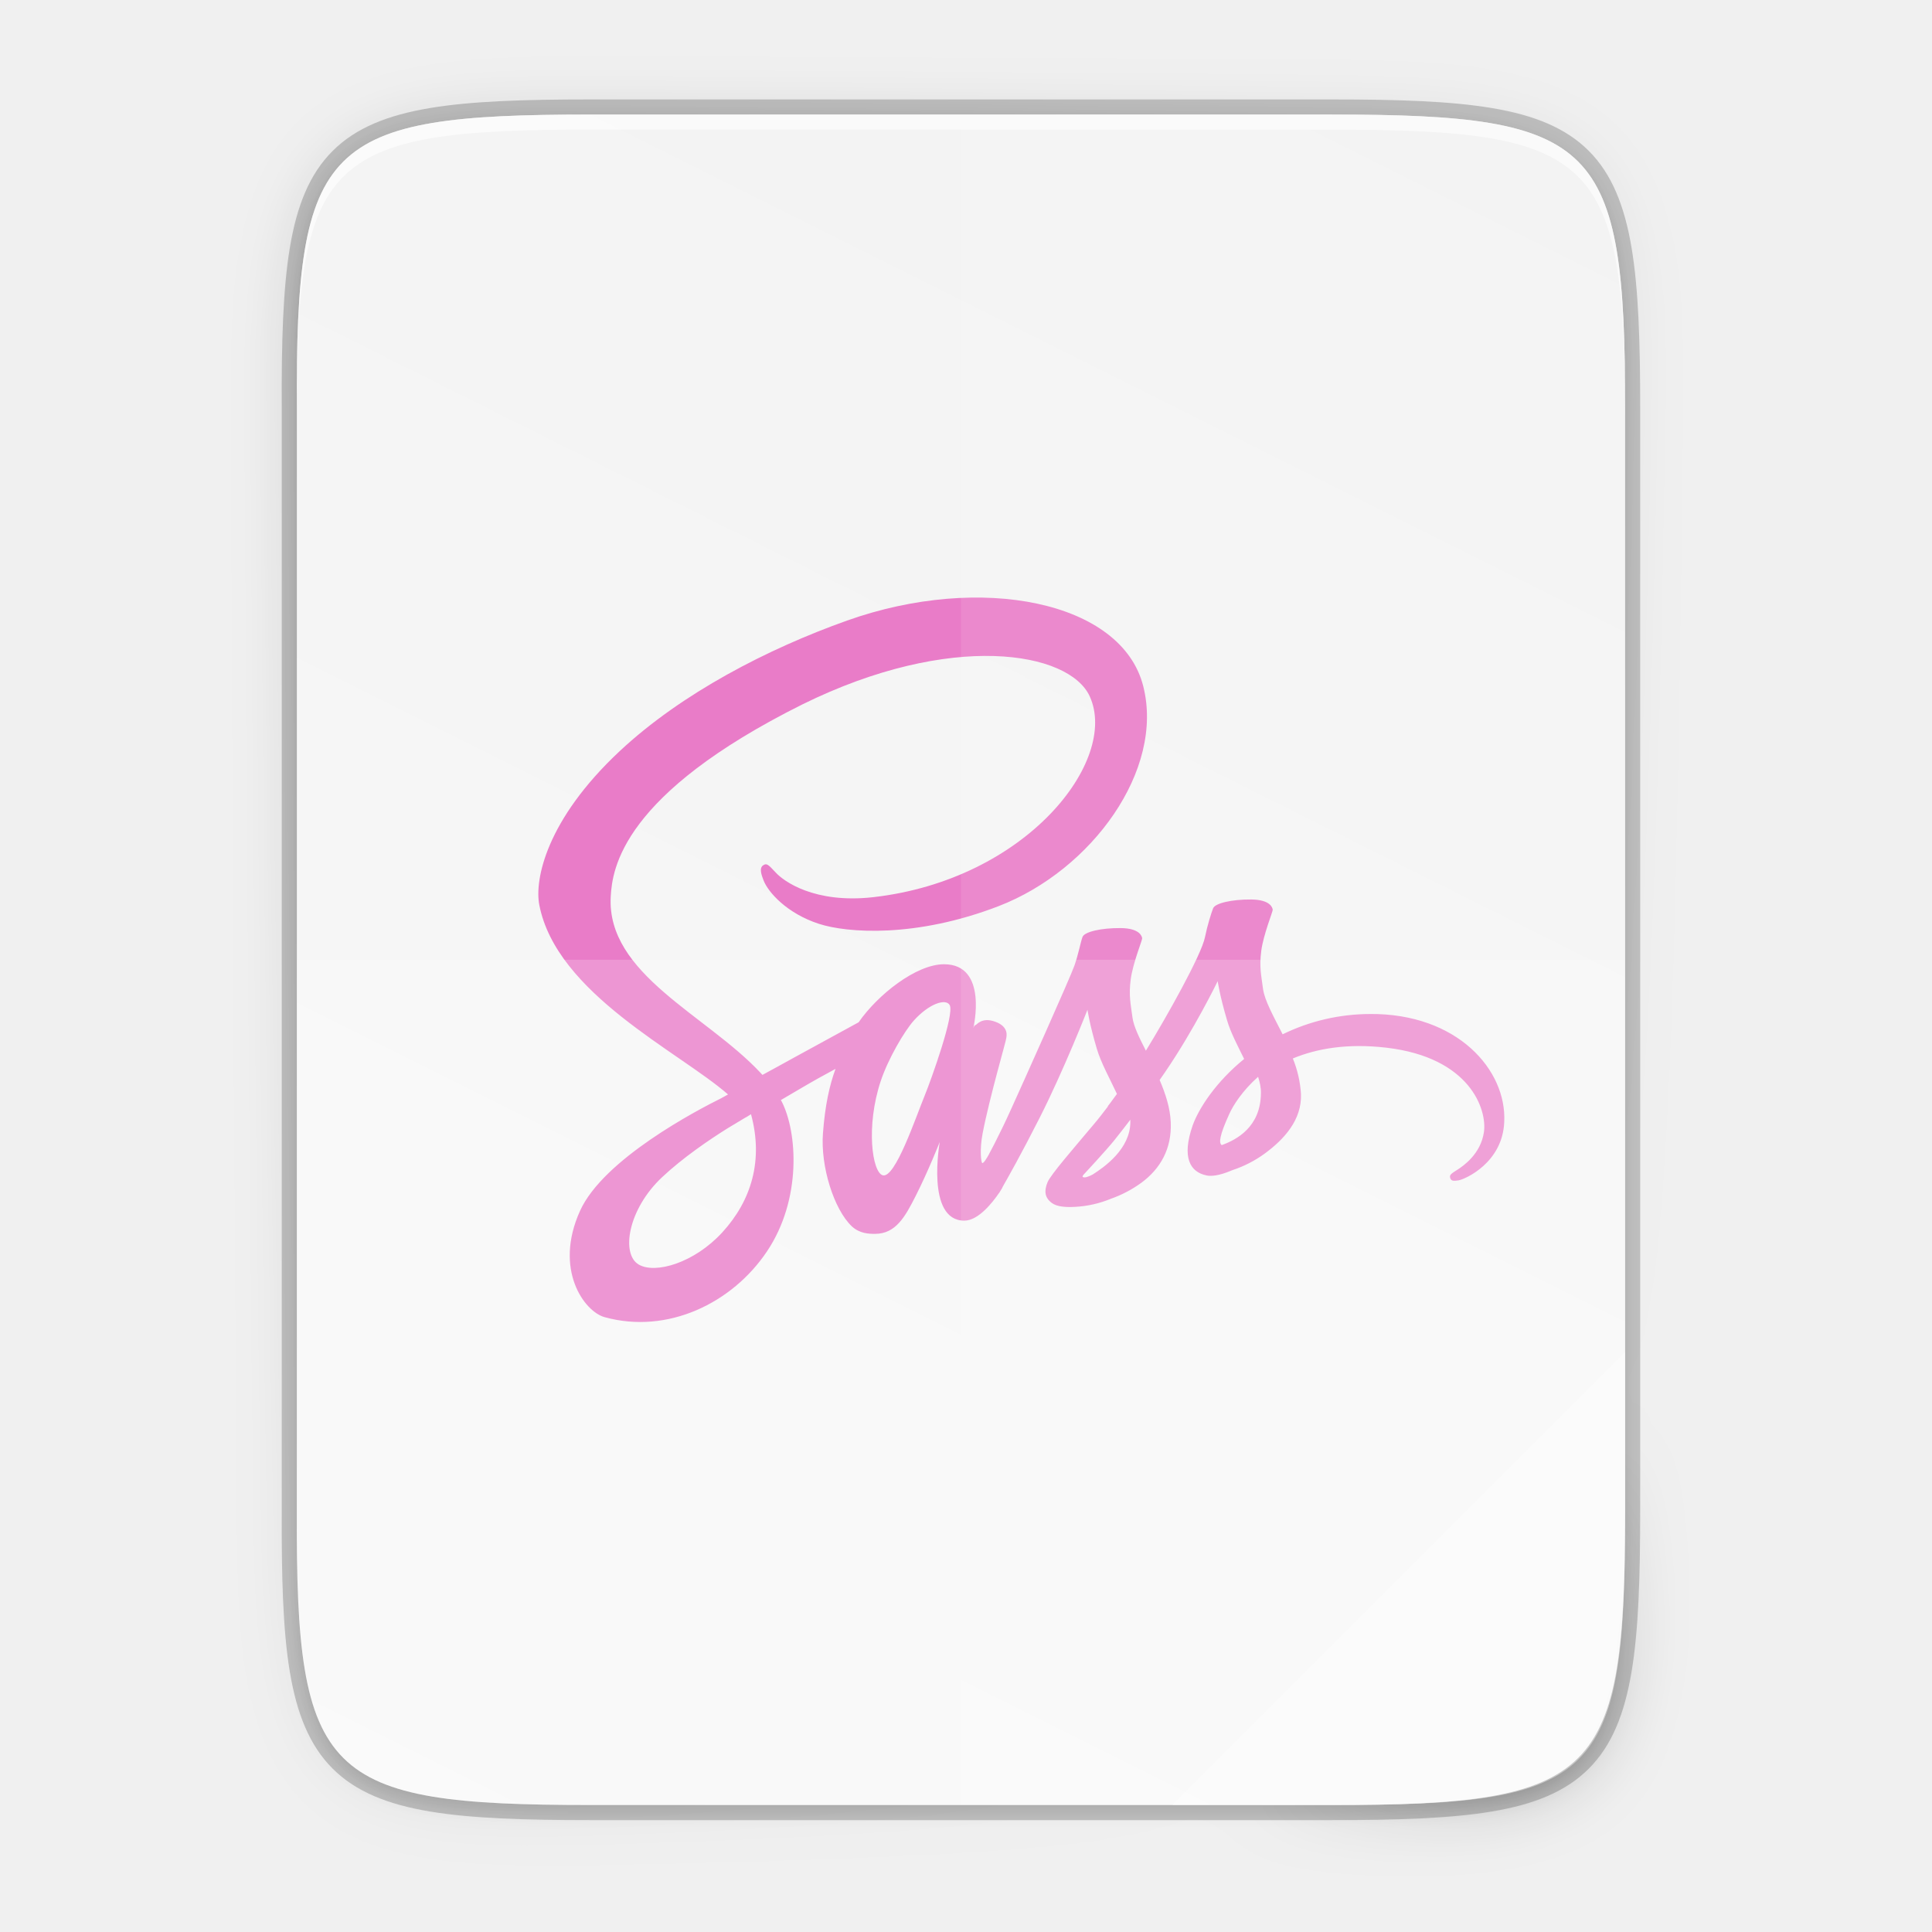
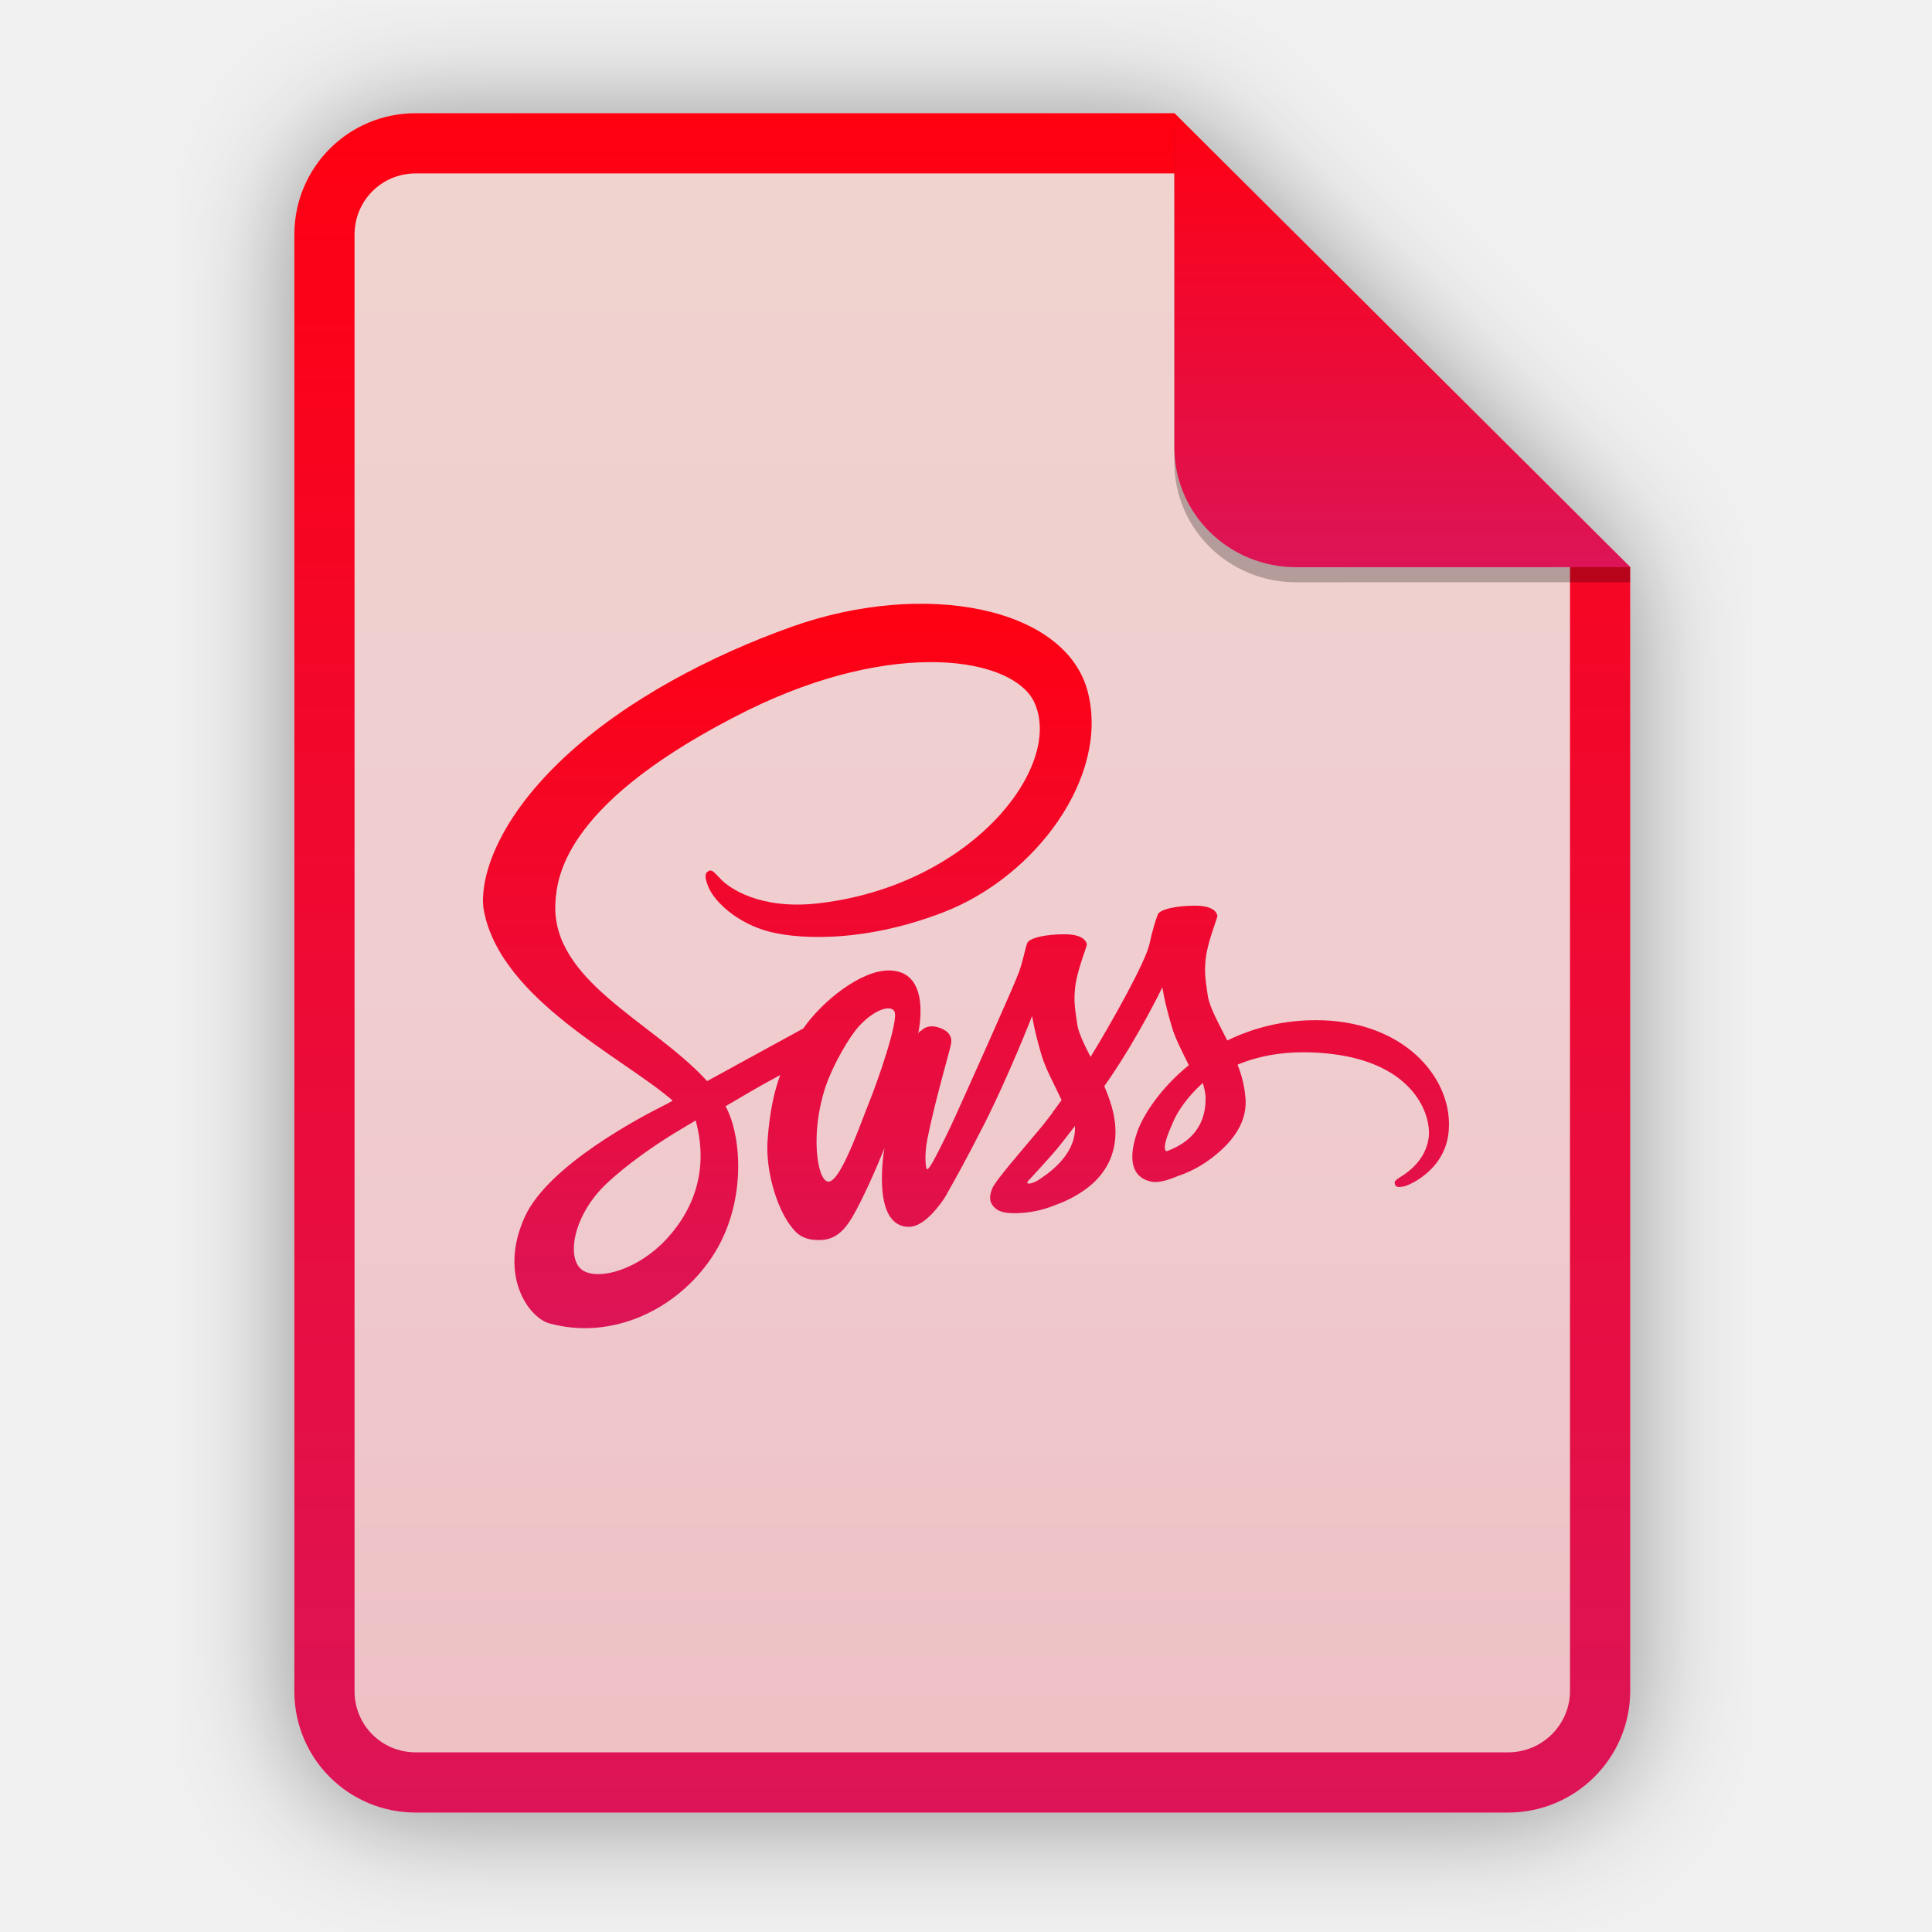
- <svg xmlns="http://www.w3.org/2000/svg" xmlns:xlink="http://www.w3.org/1999/xlink" width="256" height="256" viewBox="0 0 67.733 67.733">
+ <svg xmlns="http://www.w3.org/2000/svg" width="256" height="256" viewBox="0 0 256 256" fill="none">
+   <g opacity="0.4" filter="url(#filter0_f)">
+     <path d="M55.084 15.564H155.608L216.009 75.713L216.011 224.609C216.011 233.52 208.749 240.737 199.838 240.737H55.084C46.173 240.737 39 233.564 39 224.654V31.647C39 22.737 46.173 15.564 55.084 15.564H55.084Z" fill="black" />
+   </g>
+   <path d="M55.084 15H155.608L216.009 75.149L216.011 224.045C216.011 232.956 208.749 240.174 199.838 240.174H55.084C46.173 240.174 39 233 39 224.09V31.084C39 22.173 46.173 15 55.084 15H55.084Z" fill="#ECECEC" />
+   <path opacity="0.2" d="M55.084 15H155.608L216.009 75.149L216.011 224.045C216.011 232.956 208.749 240.174 199.838 240.174H55.084C46.173 240.174 39 233 39 224.09V31.084C39 22.173 46.173 15 55.084 15H55.084Z" fill="url(#paint0_linear)" />
+   <path fill-rule="evenodd" clip-rule="evenodd" d="M155.609 22.979H55.084C50.58 22.979 46.979 26.58 46.979 31.084V224.09C46.979 228.594 50.58 232.195 55.084 232.195H199.838C204.371 232.195 208.032 228.521 208.032 224.046V75.149L155.609 22.979ZM155.608 15H55.084C46.173 15 39 22.173 39 31.084V224.09C39 233 46.173 240.174 55.084 240.174H199.838C208.749 240.174 216.011 232.956 216.011 224.045L216.009 75.149L155.608 15Z" fill="url(#paint1_linear)" />
+   <path d="M174.219 135.184C170.2 135.189 166.234 136.108 162.623 137.871C161.429 135.509 160.238 133.404 160.026 131.862C159.792 130.063 159.512 128.963 159.792 126.812C160.072 124.662 161.334 121.597 161.312 121.366C161.289 121.132 161.032 120.032 158.462 120.009C155.892 119.986 153.666 120.5 153.409 121.181C153.151 121.857 152.66 123.399 152.335 124.991C151.889 127.326 147.191 135.675 144.504 140.045C143.635 138.34 142.89 136.843 142.728 135.649C142.493 133.85 142.21 132.75 142.493 130.599C142.773 128.449 144.035 125.384 144.013 125.153C143.986 124.919 143.729 123.819 141.159 123.796C138.589 123.774 136.367 124.288 136.11 124.968C135.853 125.644 135.573 127.236 135.032 128.778C134.496 130.32 128.252 144.255 126.615 147.853C125.776 149.705 125.051 151.175 124.537 152.181C124.537 152.181 124.514 152.249 124.442 152.37C124 153.231 123.739 153.7 123.739 153.7V153.723C123.391 154.354 123.017 154.94 122.832 154.94C122.688 154.94 122.431 153.254 122.877 150.964C123.811 146.126 126.033 138.597 126.011 138.34C126.011 138.196 126.426 136.889 124.559 136.212C122.734 135.532 122.08 136.654 121.917 136.654C121.755 136.654 121.638 137.051 121.638 137.051C121.638 137.051 123.671 128.589 117.756 128.589C114.063 128.589 108.965 132.633 106.44 136.28C103.57 137.843 100.703 139.41 97.838 140.982C96.458 141.753 95.03 142.524 93.699 143.25C93.605 143.155 93.51 143.038 93.416 142.947C86.265 135.297 73.029 129.896 73.592 119.635C73.8 115.893 75.089 106.074 99.006 94.15C118.69 84.447 134.356 87.135 137.066 93.099C140.947 101.61 128.675 117.413 108.334 119.707C100.57 120.569 96.504 117.579 95.476 116.456C94.398 115.285 94.236 115.217 93.839 115.451C93.185 115.799 93.605 116.849 93.839 117.462C94.444 119.049 96.946 121.857 101.179 123.233C104.921 124.45 114.014 125.13 125.028 120.875C137.349 116.105 146.979 102.846 144.152 91.742C141.322 80.475 122.62 76.756 104.921 83.045C94.398 86.787 82.988 92.679 74.783 100.348C65.031 109.464 63.489 117.39 64.124 120.708C66.392 132.493 82.64 140.162 89.137 145.842C88.812 146.031 88.506 146.194 88.249 146.334C84.999 147.948 72.609 154.422 69.522 161.274C66.018 169.037 70.085 174.601 72.772 175.349C81.121 177.662 89.701 173.501 94.304 166.626C98.915 159.755 98.348 150.824 96.224 146.731C96.201 146.679 96.169 146.632 96.129 146.591L98.677 145.094C100.34 144.111 101.973 143.204 103.379 142.452C102.585 144.629 101.999 147.222 101.716 150.964C101.368 155.359 103.167 161.063 105.529 163.308C106.58 164.29 107.82 164.313 108.613 164.313C111.372 164.313 112.612 162.023 113.992 159.309C115.674 155.99 117.193 152.132 117.193 152.132C117.193 152.132 115.303 162.563 120.443 162.563C122.314 162.563 124.208 160.129 125.051 158.889V158.912L125.19 158.678L125.493 158.186V158.141C126.241 156.829 127.927 153.863 130.429 148.93C133.653 142.569 136.763 134.621 136.763 134.621C136.763 134.621 137.043 136.56 138.003 139.788C138.562 141.677 139.734 143.76 140.668 145.771C139.919 146.825 139.451 147.407 139.451 147.407L139.477 147.43C138.869 148.223 138.215 149.093 137.489 149.932C134.942 152.971 131.899 156.455 131.48 157.461C130.988 158.655 131.105 159.521 132.039 160.22C132.719 160.734 133.936 160.806 135.176 160.734C136.791 160.643 138.379 160.28 139.874 159.66C141.318 159.151 142.68 158.434 143.918 157.532C146.42 155.684 147.94 153.042 147.8 149.558C147.728 147.641 147.097 145.725 146.326 143.926C146.56 143.597 146.772 143.268 147.006 142.943C150.956 137.168 154.017 130.83 154.017 130.83C154.017 130.83 154.297 132.773 155.257 136C155.725 137.637 156.682 139.413 157.524 141.141C153.809 144.157 151.515 147.664 150.699 149.958C149.225 154.21 150.37 156.13 152.547 156.572C153.529 156.784 154.928 156.315 155.96 155.873C157.509 155.364 158.968 154.614 160.284 153.651C162.786 151.803 165.197 149.229 165.053 145.752C164.949 144.144 164.585 142.564 163.976 141.073C167.136 139.761 171.203 139.039 176.392 139.648C187.523 140.955 189.719 147.898 189.299 150.82C188.876 153.745 186.54 155.333 185.769 155.824C184.998 156.315 184.737 156.478 184.809 156.829C184.903 157.344 185.278 157.321 185.932 157.226C186.842 157.064 191.775 154.868 191.986 149.49C192.338 142.615 185.788 135.108 174.219 135.18V135.184ZM88.366 164.128C84.674 168.149 79.53 169.669 77.307 168.384C74.926 167.004 75.86 161.063 80.395 156.811C83.154 154.214 86.707 151.806 89.069 150.332C89.606 150.004 90.4 149.539 91.36 148.953C91.522 148.858 91.617 148.813 91.617 148.813C91.806 148.7 91.995 148.579 92.18 148.462C93.839 154.543 92.248 159.895 88.366 164.128V164.128ZM115.254 145.842C113.969 148.979 111.278 156.996 109.641 156.554C108.243 156.176 107.374 150.098 109.362 144.089C110.367 141.073 112.499 137.474 113.735 136.072C115.745 133.827 117.968 133.079 118.504 133.993C119.185 135.184 116.048 143.881 115.254 145.842ZM137.44 156.459C136.903 156.739 136.389 156.924 136.155 156.784C135.992 156.693 136.389 156.319 136.389 156.319C136.389 156.319 139.171 153.326 140.271 151.973C140.902 151.175 141.65 150.238 142.444 149.187V149.49C142.444 153.069 138.986 155.476 137.44 156.459V156.459ZM154.554 152.555C154.157 152.275 154.229 151.338 155.559 148.416C156.077 147.271 157.29 145.355 159.373 143.503C159.607 144.255 159.769 144.977 159.747 145.657C159.724 150.17 156.496 151.856 154.554 152.555Z" fill="url(#paint2_linear)" />
+   <path opacity="0.25" d="M155.608 17V61.231C155.608 70.141 162.867 77.16 171.777 77.16L216.009 77.149V75.149L155.608 17Z" fill="black" />
+   <path d="M155.608 15V59.231C155.608 68.141 162.867 75.16 171.777 75.16L216.009 75.149L155.608 15Z" fill="url(#paint3_linear)" />
  <defs>
-     <linearGradient id="a">
-       <stop offset="0" stop-color="#18a303" />
-       <stop offset="1" stop-color="#106802" />
+     <filter id="filter0_f" x="23.878" y="0.441" width="207.255" height="255.418" filterUnits="userSpaceOnUse" color-interpolation-filters="sRGB">
+       <feFlood flood-opacity="0" result="BackgroundImageFix" />
+       <feBlend mode="normal" in="SourceGraphic" in2="BackgroundImageFix" result="shape" />
+       <feGaussianBlur stdDeviation="7.561" result="effect1_foregroundBlur" />
+     </filter>
+     <linearGradient id="paint0_linear" x1="39" y1="15" x2="39" y2="240.174" gradientUnits="userSpaceOnUse">
+       <stop offset="1e-07" stop-color="#FF6D57" />
+       <stop offset="0.5" stop-color="#FF5160" />
+       <stop offset="1" stop-color="#F50F22" />
    </linearGradient>
-     <linearGradient id="c">
-       <stop offset="0" stop-opacity="0" />
-       <stop offset=".493" />
-       <stop offset="1" stop-opacity="0" />
+     <linearGradient id="paint1_linear" x1="39" y1="15" x2="39" y2="240.174" gradientUnits="userSpaceOnUse">
+       <stop offset="1e-07" stop-color="#FF0011" />
+       <stop offset="1" stop-color="#DC1457" />
    </linearGradient>
-     <linearGradient id="b">
-       <stop offset="0" stop-color="#125a00" />
-       <stop offset="1" stop-color="#69ce00" stop-opacity="0" />
+     <linearGradient id="paint2_linear" x1="64" y1="80" x2="64" y2="175.992" gradientUnits="userSpaceOnUse">
+       <stop offset="1e-07" stop-color="#FF0011" />
+       <stop offset="1" stop-color="#DC1457" />
    </linearGradient>
-     <linearGradient id="d">
-       <stop offset="0" stop-color="#fff" />
-       <stop offset="1" stop-color="#f5ffaa" stop-opacity="0" />
+     <linearGradient id="paint3_linear" x1="155.608" y1="15" x2="155.608" y2="75.16" gradientUnits="userSpaceOnUse">
+       <stop offset="1e-07" stop-color="#FF0011" />
+       <stop offset="1" stop-color="#DC1457" />
    </linearGradient>
-     <linearGradient id="e">
-       <stop offset="0" stop-color="gray" />
-       <stop offset="1" stop-color="#b3b3b3" />
-     </linearGradient>
-     <linearGradient id="f">
-       <stop offset="0" stop-color="#f2f2f2" />
-       <stop offset="1" stop-color="#fff" />
-     </linearGradient>
-     <linearGradient id="g">
-       <stop offset="0" stop-opacity=".502" />
-       <stop offset="1" stop-opacity="0" />
-     </linearGradient>
-     <linearGradient id="h">
-       <stop offset="0" />
-       <stop offset=".455" stop-opacity=".361" />
-       <stop offset="1" stop-opacity="0" />
-     </linearGradient>
-     <linearGradient id="i">
-       <stop offset="0" stop-color="#63bbee" />
-       <stop offset="1" stop-color="#aadcf7" />
-     </linearGradient>
-     <linearGradient id="j">
-       <stop offset="0" stop-color="#f09e6f" />
-       <stop offset="1" stop-color="#f9cfb5" />
-     </linearGradient>
-     <linearGradient id="k">
-       <stop offset="0" stop-color="#f5ce53" />
-       <stop offset="1" stop-color="#fde9a9" />
-     </linearGradient>
-     <linearGradient id="l">
-       <stop offset="0" stop-color="#8ee780" />
-       <stop offset="1" stop-color="#ccf4c6" />
-     </linearGradient>
-     <linearGradient id="m">
-       <stop offset="0" stop-color="#4a00ff" />
-       <stop offset="1" stop-color="#00a0c1" stop-opacity="0" />
-     </linearGradient>
-     <linearGradient id="n">
-       <stop offset="0" stop-color="maroon" />
-       <stop offset="1" stop-color="#ffc600" stop-opacity="0" />
-     </linearGradient>
-     <linearGradient id="o">
-       <stop offset="0" stop-color="#fff" stop-opacity="0" />
-       <stop offset=".493" stop-color="#fff" />
-       <stop offset="1" stop-color="#fff" stop-opacity="0" />
-     </linearGradient>
-     <linearGradient id="p">
-       <stop offset="0" stop-color="#003362" />
-       <stop offset="1" stop-color="#00ff8c" stop-opacity="0" />
-     </linearGradient>
-     <linearGradient id="q">
-       <stop offset="0" stop-color="red" />
-       <stop offset="1" stop-color="#d3d300" stop-opacity="0" />
-     </linearGradient>
-     <linearGradient id="r">
-       <stop offset="0" stop-color="#259dd2" />
-       <stop offset="1" stop-color="#025583" />
-     </linearGradient>
-     <linearGradient id="s">
-       <stop offset="0" stop-color="#259dd2" />
-       <stop offset="1" stop-color="#065d8d" />
-     </linearGradient>
-     <linearGradient id="t">
-       <stop offset="0" stop-color="#000061" />
-       <stop offset="1" stop-color="#006f86" stop-opacity="0" />
-     </linearGradient>
-     <linearGradient id="u">
-       <stop offset="0" stop-color="#44adeb" />
-       <stop offset="1" stop-color="#aadcf7" />
-     </linearGradient>
-     <linearGradient id="v">
-       <stop offset="0" stop-color="#666" />
-       <stop offset="1" stop-color="#333" />
-     </linearGradient>
-     <linearGradient id="w">
-       <stop offset="0" stop-color="#fff" />
-       <stop offset="1" stop-color="#fff" stop-opacity="0" />
-     </linearGradient>
-     <linearGradient id="x">
-       <stop offset="0" stop-color="#666" />
-       <stop offset="1" stop-color="#1a1a1a" />
-     </linearGradient>
-     <linearGradient id="y">
-       <stop offset="0" stop-color="#0369a3" />
-       <stop offset="1" stop-color="#047fc6" />
-     </linearGradient>
-     <linearGradient id="z">
-       <stop offset="0" stop-color="#666" />
-       <stop offset="1" stop-color="#666" stop-opacity=".5" />
-     </linearGradient>
-     <linearGradient id="A">
-       <stop offset="0" stop-color="#fff" />
-       <stop offset="1" stop-color="#00a8ff" stop-opacity="0" />
-     </linearGradient>
-     <linearGradient id="B">
-       <stop offset="0" stop-color="gray" />
-       <stop offset="1" stop-color="#666" />
-     </linearGradient>
-     <linearGradient id="C">
-       <stop offset="0" stop-color="#e9b913" />
-       <stop offset="1" stop-color="#ff0" />
-     </linearGradient>
-     <linearGradient gradientUnits="userSpaceOnUse" y2="119.093" x2="-35.31" y1="401.584" x1="529.655" id="I" xlink:href="#D" gradientTransform="matrix(0 -.11989 .11989 0 .363 292.548)" />
-     <linearGradient id="D">
-       <stop offset="0" stop-color="#f2f2f2" />
-       <stop offset="1" stop-color="#f9f9f9" />
-     </linearGradient>
-     <linearGradient xlink:href="#E" id="G" x1="88" y1="88" x2="488" y2="488" gradientUnits="userSpaceOnUse" />
-     <linearGradient id="E">
-       <stop offset="0" stop-opacity=".588" />
-       <stop offset=".88" stop-opacity="0" />
-       <stop offset="1" />
-     </linearGradient>
-     <filter id="H" x="-.053" width="1.106" y="-.044" height="1.088" color-interpolation-filters="sRGB">
-       <feGaussianBlur stdDeviation="8.48" />
-     </filter>
-     <filter id="F" x="-.013" width="1.026" y="-.011" height="1.022" color-interpolation-filters="sRGB">
-       <feGaussianBlur stdDeviation="2.12" />
-     </filter>
  </defs>
-   <path d="M20.705 4.015c-9.339 0-10.344.96-10.298 10.317V52.965c-.046 9.357.96 10.317 10.298 10.317h25.97c9.34 0 10.299-.96 10.299-10.317V14.332c0-9.358-.96-10.317-10.298-10.317z" style="marker:none" color="#000" overflow="visible" opacity=".2" fill="none" stroke="#000" stroke-width="1.058" enable-background="accumulate" />
-   <path style="marker:none" d="M189.843 74c-70.593 0-78.189 7.25-77.843 77.987v292.026c-.346 70.736 7.25 77.987 77.843 77.987h196.314c70.593 0 76.006-7.274 77.843-77.987V151.987C464 81.25 456.75 74 386.157 74z" transform="matrix(.1323 0 0 .1323 -4.41 -5.51)" color="#000" overflow="visible" opacity=".1" filter="url(#F)" enable-background="accumulate" />
-   <path d="M189.843 74c-70.593 0-78.189 7.25-77.843 77.987v292.026c-.346 70.736 7.25 77.987 77.843 77.987h196.314C456.75 522 464 514.75 464 444.013V151.987C464 81.25 456.75 74 386.157 74z" style="marker:none" transform="matrix(.1323 0 0 .1323 -4.41 -5.51)" color="#000" overflow="visible" opacity=".3" fill="url(#G)" filter="url(#H)" enable-background="accumulate" />
-   <path style="marker:none" d="M20.705 233.282c-9.339 0-10.344.959-10.298 10.317v38.632c-.046 9.358.96 10.317 10.298 10.317h25.97c9.34 0 10.299-.959 10.299-10.317V243.6c0-9.358-.96-10.317-10.298-10.317z" color="#000" overflow="visible" fill="url(#I)" enable-background="accumulate" transform="translate(0 -229.267)" />
-   <path style="marker:none" d="M20.705 4.015c-9.339 0-10.344.96-10.298 10.317v.53c-.046-9.358.96-10.318 10.298-10.318h25.97c9.34 0 10.299.96 10.299 10.317v-.529c0-9.358-.96-10.317-10.298-10.317z" color="#000" overflow="visible" opacity=".6" fill="#fff" enable-background="accumulate" />
-   <path d="M48.035 35.55a7.01 7.01 0 0 0-3.068.711c-.316-.625-.631-1.182-.687-1.59-.062-.476-.136-.767-.062-1.336.074-.569.408-1.38.402-1.441-.006-.062-.074-.353-.754-.359-.68-.006-1.269.13-1.337.31-.068.179-.198.587-.284 1.008-.118.618-1.361 2.827-2.072 3.983-.23-.451-.427-.847-.47-1.163-.062-.476-.137-.767-.062-1.336.074-.569.408-1.38.402-1.441-.007-.062-.075-.353-.755-.359-.68-.006-1.268.13-1.336.31-.068.179-.142.6-.285 1.008-.142.408-1.794 4.095-2.227 5.047-.222.49-.414.879-.55 1.145 0 0-.006.018-.025.05-.117.228-.186.352-.186.352v.006c-.092.167-.191.322-.24.322-.038 0-.106-.446.012-1.052.247-1.28.835-3.272.829-3.34 0-.038.11-.384-.384-.563-.483-.18-.656.117-.699.117-.043 0-.074.105-.074.105s.538-2.239-1.027-2.239c-.977 0-2.326 1.07-2.994 2.035a829.4 829.4 0 0 0-2.276 1.244c-.365.204-.743.408-1.095.6-.025-.025-.05-.056-.075-.08-1.892-2.024-5.394-3.453-5.245-6.168.055-.99.396-3.588 6.724-6.743 5.208-2.567 9.353-1.856 10.07-.278 1.027 2.252-2.22 6.433-7.602 7.04-2.054.228-3.13-.563-3.402-.86-.285-.31-.328-.328-.433-.266-.173.092-.062.37 0 .532.16.42.822 1.163 1.942 1.527.99.322 3.396.502 6.31-.624 3.26-1.262 5.808-4.77 5.06-7.708-.749-2.981-5.697-3.965-10.38-2.301-2.784.99-5.803 2.549-7.974 4.578-2.58 2.412-2.988 4.509-2.82 5.387.6 3.118 4.899 5.147 6.618 6.65-.086.05-.167.093-.235.13-.86.427-4.138 2.14-4.955 3.953-.927 2.054.149 3.526.86 3.724 2.209.612 4.479-.489 5.697-2.308 1.22-1.818 1.07-4.181.508-5.264a.13.13 0 0 0-.025-.037l.674-.396c.44-.26.872-.5 1.244-.699-.21.576-.365 1.262-.44 2.252-.092 1.163.384 2.672 1.009 3.266.278.26.606.266.816.266.73 0 1.058-.606 1.423-1.324.445-.878.847-1.899.847-1.899s-.5 2.76.86 2.76c.495 0 .996-.644 1.219-.972v.006l.037-.062.08-.13v-.012c.198-.347.644-1.132 1.306-2.437.853-1.683 1.676-3.786 1.676-3.786s.074.513.328 1.367c.148.5.458 1.051.705 1.583-.198.279-.322.433-.322.433l.007.006c-.161.21-.334.44-.526.662-.674.804-1.479 1.726-1.59 1.992-.13.316-.099.545.148.73.18.136.502.155.83.136a3.806 3.806 0 0 0 1.243-.284 4.173 4.173 0 0 0 1.07-.563c.662-.489 1.064-1.188 1.027-2.11-.019-.507-.186-1.014-.39-1.49.062-.087.118-.174.18-.26 1.045-1.528 1.855-3.205 1.855-3.205s.074.514.328 1.368c.124.433.377.903.6 1.36-.983.798-1.59 1.726-1.806 2.333-.39 1.125-.087 1.633.489 1.75.26.056.63-.068.903-.185a4.114 4.114 0 0 0 1.144-.588c.662-.489 1.3-1.17 1.262-2.09a3.953 3.953 0 0 0-.285-1.238c.836-.347 1.912-.538 3.285-.377 2.945.346 3.526 2.183 3.415 2.956-.112.774-.73 1.194-.934 1.324-.204.13-.273.173-.254.266.025.136.124.13.297.105.241-.043 1.546-.624 1.602-2.047.093-1.819-1.64-3.805-4.701-3.786zM25.32 43.208c-.977 1.064-2.338 1.466-2.926 1.126-.63-.365-.383-1.937.817-3.062.73-.687 1.67-1.324 2.295-1.714.142-.087.352-.21.606-.365.043-.025.068-.037.068-.037.05-.03.1-.062.149-.093.439 1.609.018 3.025-1.009 4.145zm7.114-4.838c-.34.83-1.052 2.951-1.485 2.834-.37-.1-.6-1.708-.074-3.298.266-.798.83-1.75 1.157-2.121.532-.594 1.12-.792 1.262-.55.18.315-.65 2.616-.86 3.135zm5.87 2.809c-.142.074-.278.123-.34.086-.043-.024.062-.123.062-.123s.736-.792 1.027-1.15c.167-.211.365-.459.575-.737v.08c0 .947-.915 1.584-1.324 1.844zm4.528-1.033c-.105-.074-.086-.322.266-1.095.137-.303.458-.81 1.009-1.3.062.199.105.39.099.57-.006 1.194-.86 1.64-1.374 1.825z" fill="#e97cc8" enable-background="new" />
-   <path style="marker:none" d="M33.69 4.015v59.267h12.986c9.339 0 10.055-.963 10.298-10.317V14.332c0-9.358-.96-10.317-10.298-10.317z" color="#000" overflow="visible" opacity=".1" fill="#fff" enable-background="accumulate" />
-   <path style="marker:none" d="M10.407 33.648v19.317c-.046 9.358.96 10.317 10.298 10.317h25.97c9.34 0 10.056-.963 10.299-10.317V33.648z" color="#000" overflow="visible" opacity=".2" fill="#fff" enable-background="accumulate" />
-   <path style="marker:none" d="M41.099 63.282l15.875-15.875v5.949c-.014 8.994-1.006 9.926-10.1 9.926z" color="#000" overflow="visible" opacity=".4" fill="#fff" enable-background="accumulate" />
</svg>
